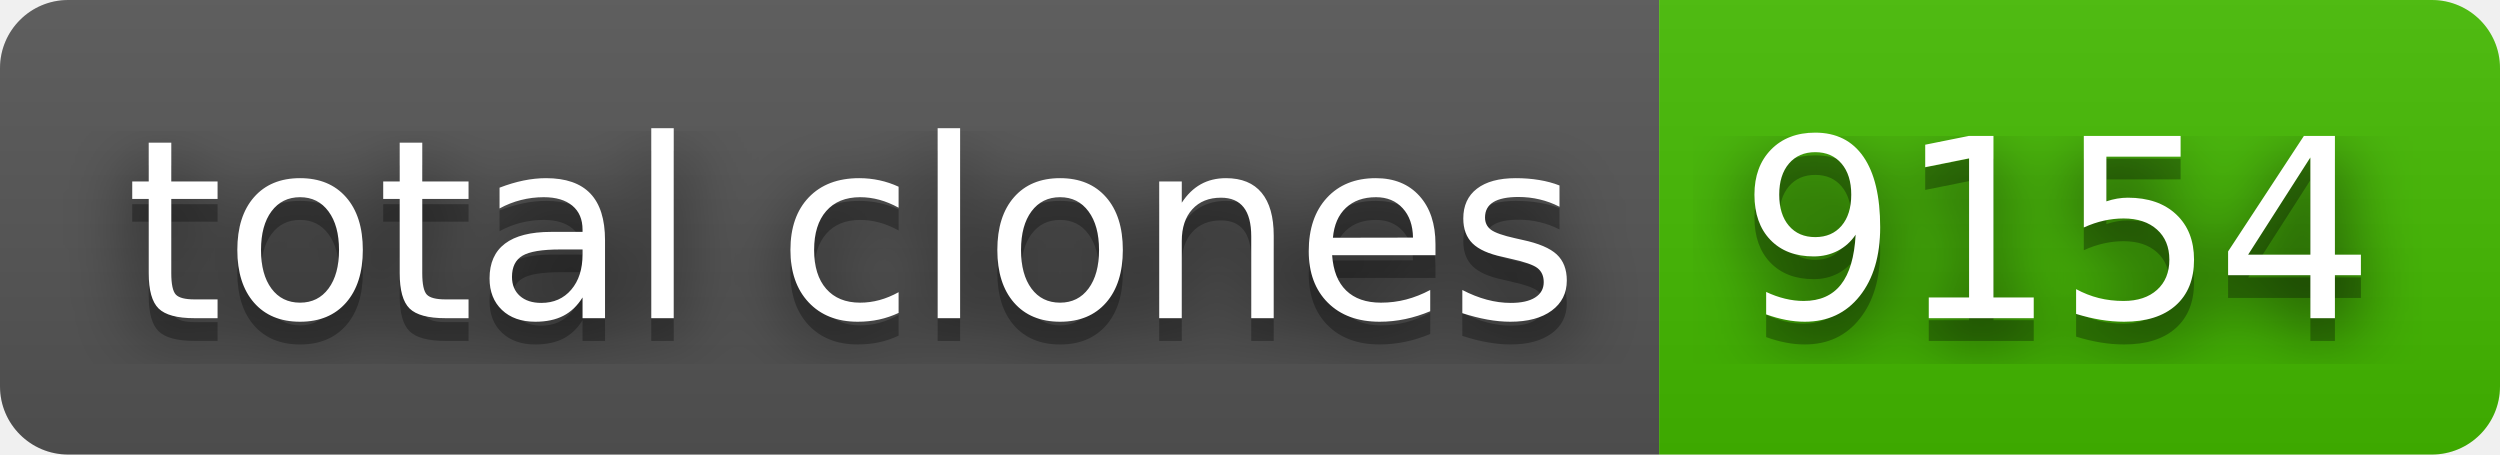
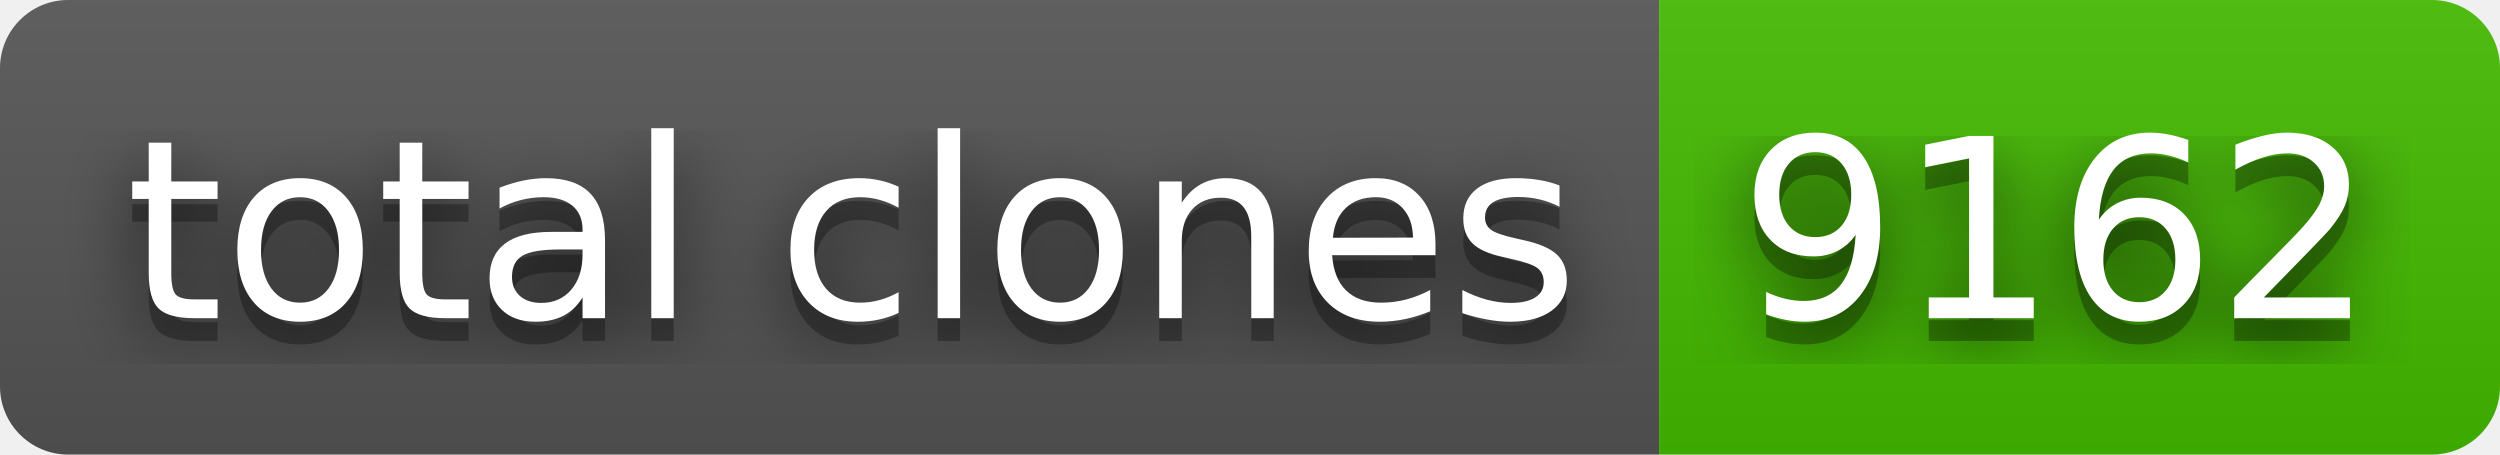
- <svg xmlns="http://www.w3.org/2000/svg" width="110" height="20" role="img" aria-label="total clones: 9154">
+ <svg xmlns="http://www.w3.org/2000/svg" width="110" height="20" role="img" aria-label="total clones: 9162">
  <filter id="blur">
    <feGaussianBlur stdDeviation="16" />
  </filter>
  <linearGradient id="s" x2="0" y2="100%">
    <stop offset="0" stop-color="#bbb" stop-opacity=".1" />
    <stop offset="1" stop-opacity=".1" />
  </linearGradient>
  <clipPath id="r">
    <rect width="110" height="20" rx="3" />
  </clipPath>
  <g clip-path="url(#r)">
    <rect width="73" height="20" fill="#555" />
    <rect x="73" width="37" height="20" fill="#4b0" />
    <rect width="110" height="20" fill="url(#s)" />
  </g>
  <g fill="#fff" text-anchor="middle" font-family="Verdana,Geneva,DejaVu Sans,sans-serif" text-rendering="geometricPrecision" font-size="110">
    <g transform="scale(.1)">
      <g aria-hidden="true" fill="#010101">
        <text x="375" y="150" fill-opacity=".8" filter="url(#blur)" textLength="630">total clones</text>
        <text x="375" y="150" fill-opacity=".3" textLength="630">total clones</text>
      </g>
      <text x="375" y="140" textLength="630">total clones</text>
    </g>
    <g transform="scale(.1)">
      <g aria-hidden="true" fill="#010101">
-         <text x="905" y="150" fill-opacity=".8" filter="url(#blur)" textLength="270">9154</text>
-         <text x="905" y="150" fill-opacity=".3" textLength="270">9154</text>
+         <text x="905" y="150" fill-opacity=".8" filter="url(#blur)" textLength="270">9162</text>
+         <text x="905" y="150" fill-opacity=".3" textLength="270">9162</text>
      </g>
-       <text x="905" y="140" textLength="270">9154</text>
+       <text x="905" y="140" textLength="270">9162</text>
    </g>
  </g>
</svg>
